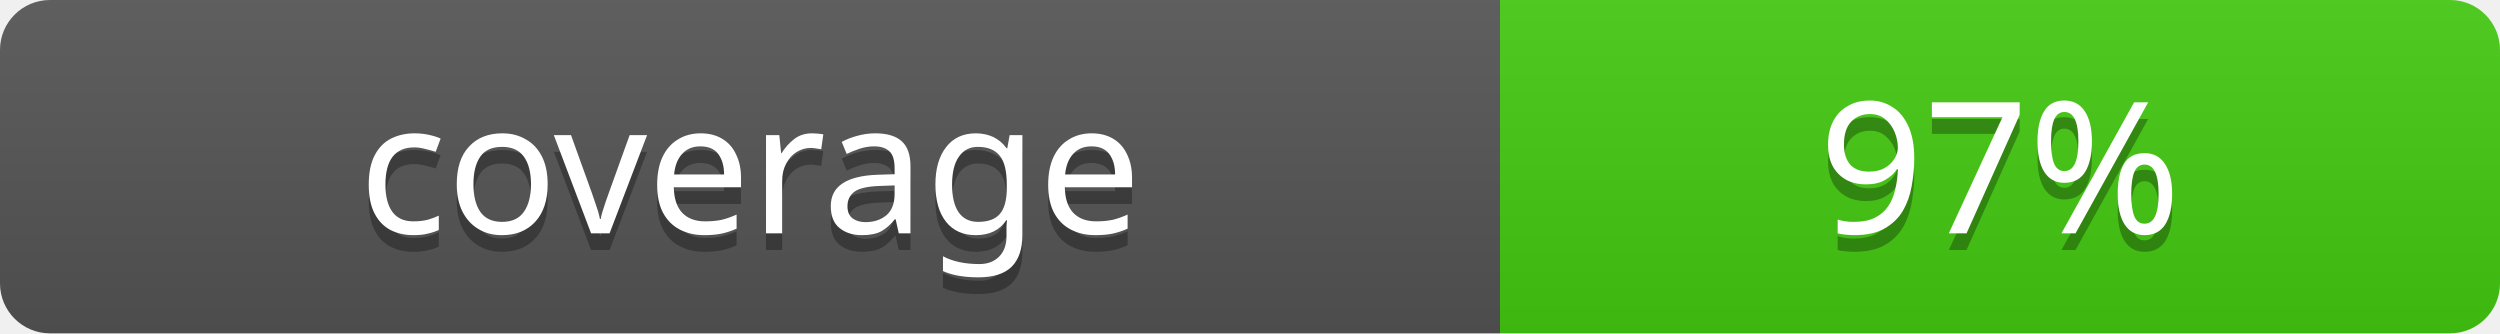
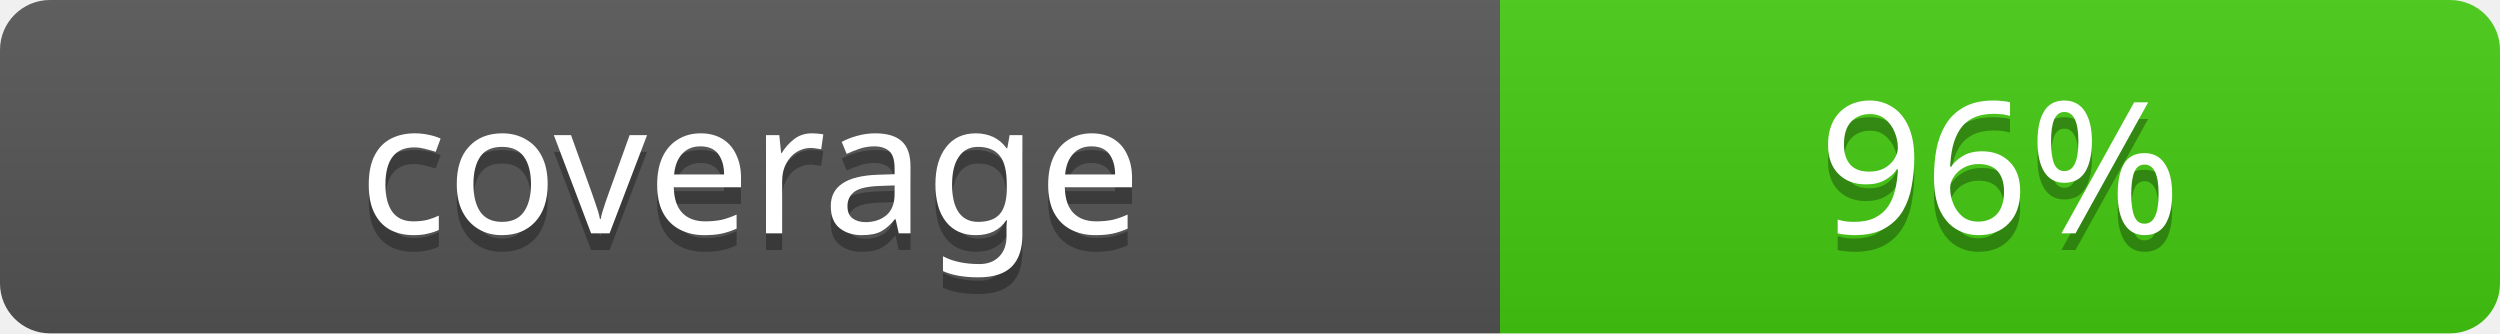
- <svg xmlns="http://www.w3.org/2000/svg" width="150" height="20" role="img" aria-label="coverage: 97%">
+ <svg xmlns="http://www.w3.org/2000/svg" width="150" height="20" role="img" aria-label="coverage: 96%">
  <linearGradient id="b" x2="0" y2="100%">
    <stop offset="0" stop-color="#bbb" stop-opacity=".1" />
    <stop offset="1" stop-opacity=".1" />
  </linearGradient>
  <clipPath id="a">
    <rect width="150" height="20" rx="3" fill="#fff" />
  </clipPath>
  <g clip-path="url(#a)">
    <rect width="90" height="20" fill="#555" />
    <rect x="90" width="60" height="20" fill="#4c1" />
    <rect width="150" height="20" fill="url(#b)" />
  </g>
  <g fill="#fff" text-anchor="middle" font-family="Verdana, Geneva, sans-serif" font-size="11">
    <text x="45" y="15" fill="#010101" fill-opacity=".3">coverage</text>
    <text x="45" y="14">coverage</text>
-     <text x="120" y="15" fill="#010101" fill-opacity=".3">97%</text>
-     <text x="120" y="14">97%</text>
+     <text x="120" y="15" fill="#010101" fill-opacity=".3">96%</text>
+     <text x="120" y="14">96%</text>
  </g>
</svg>
